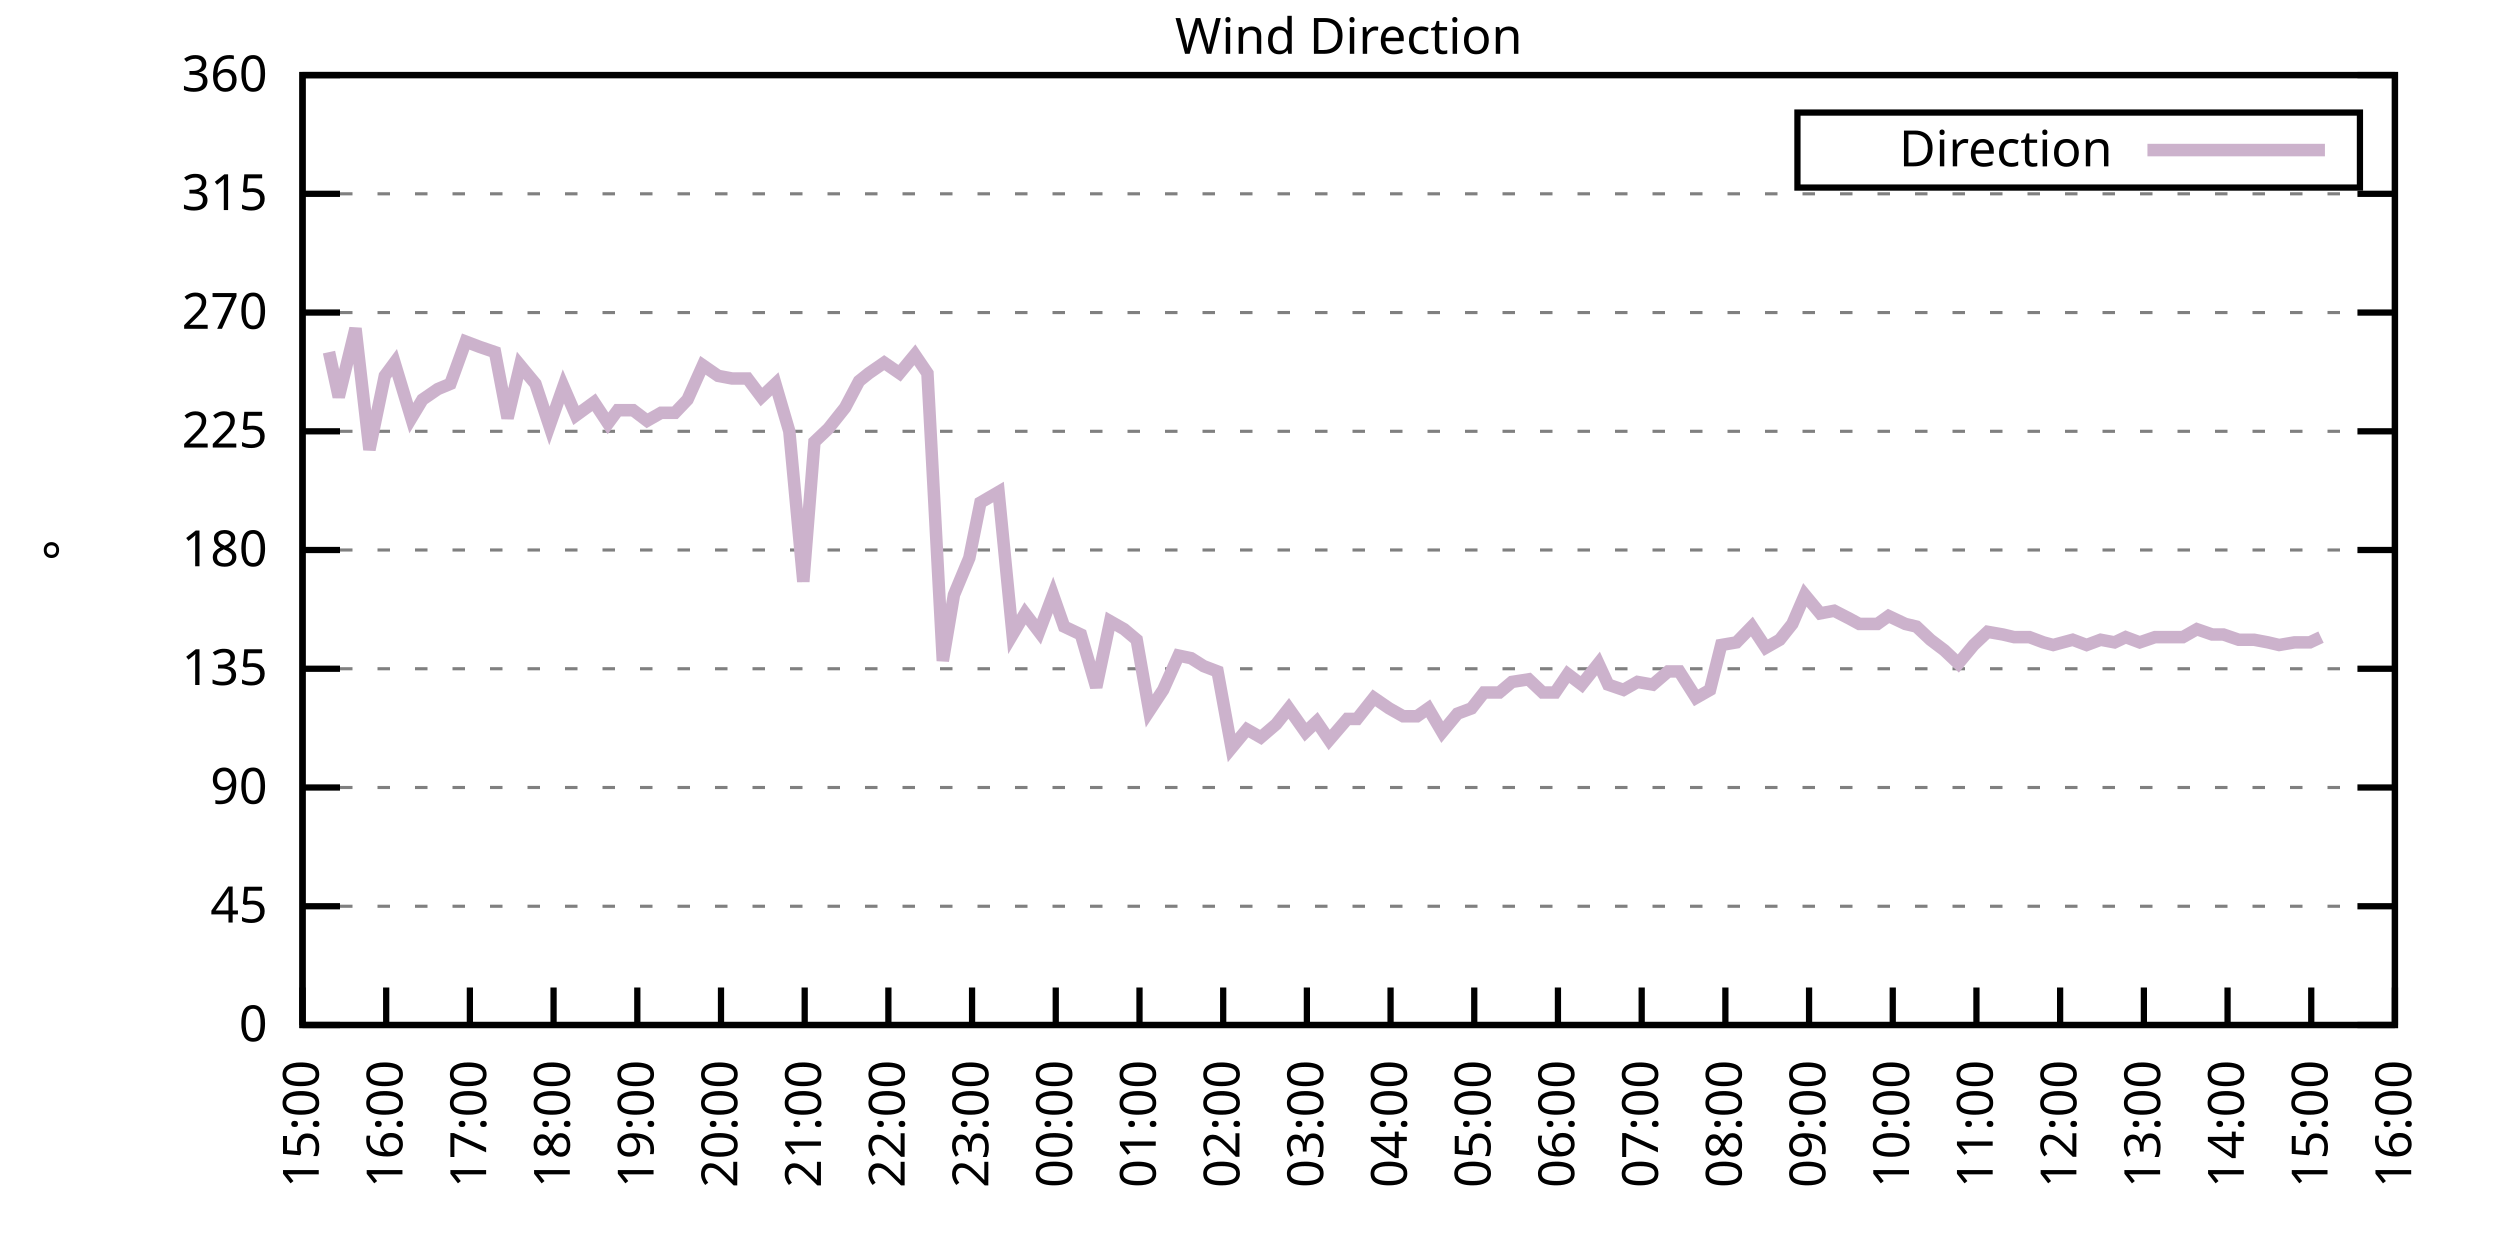
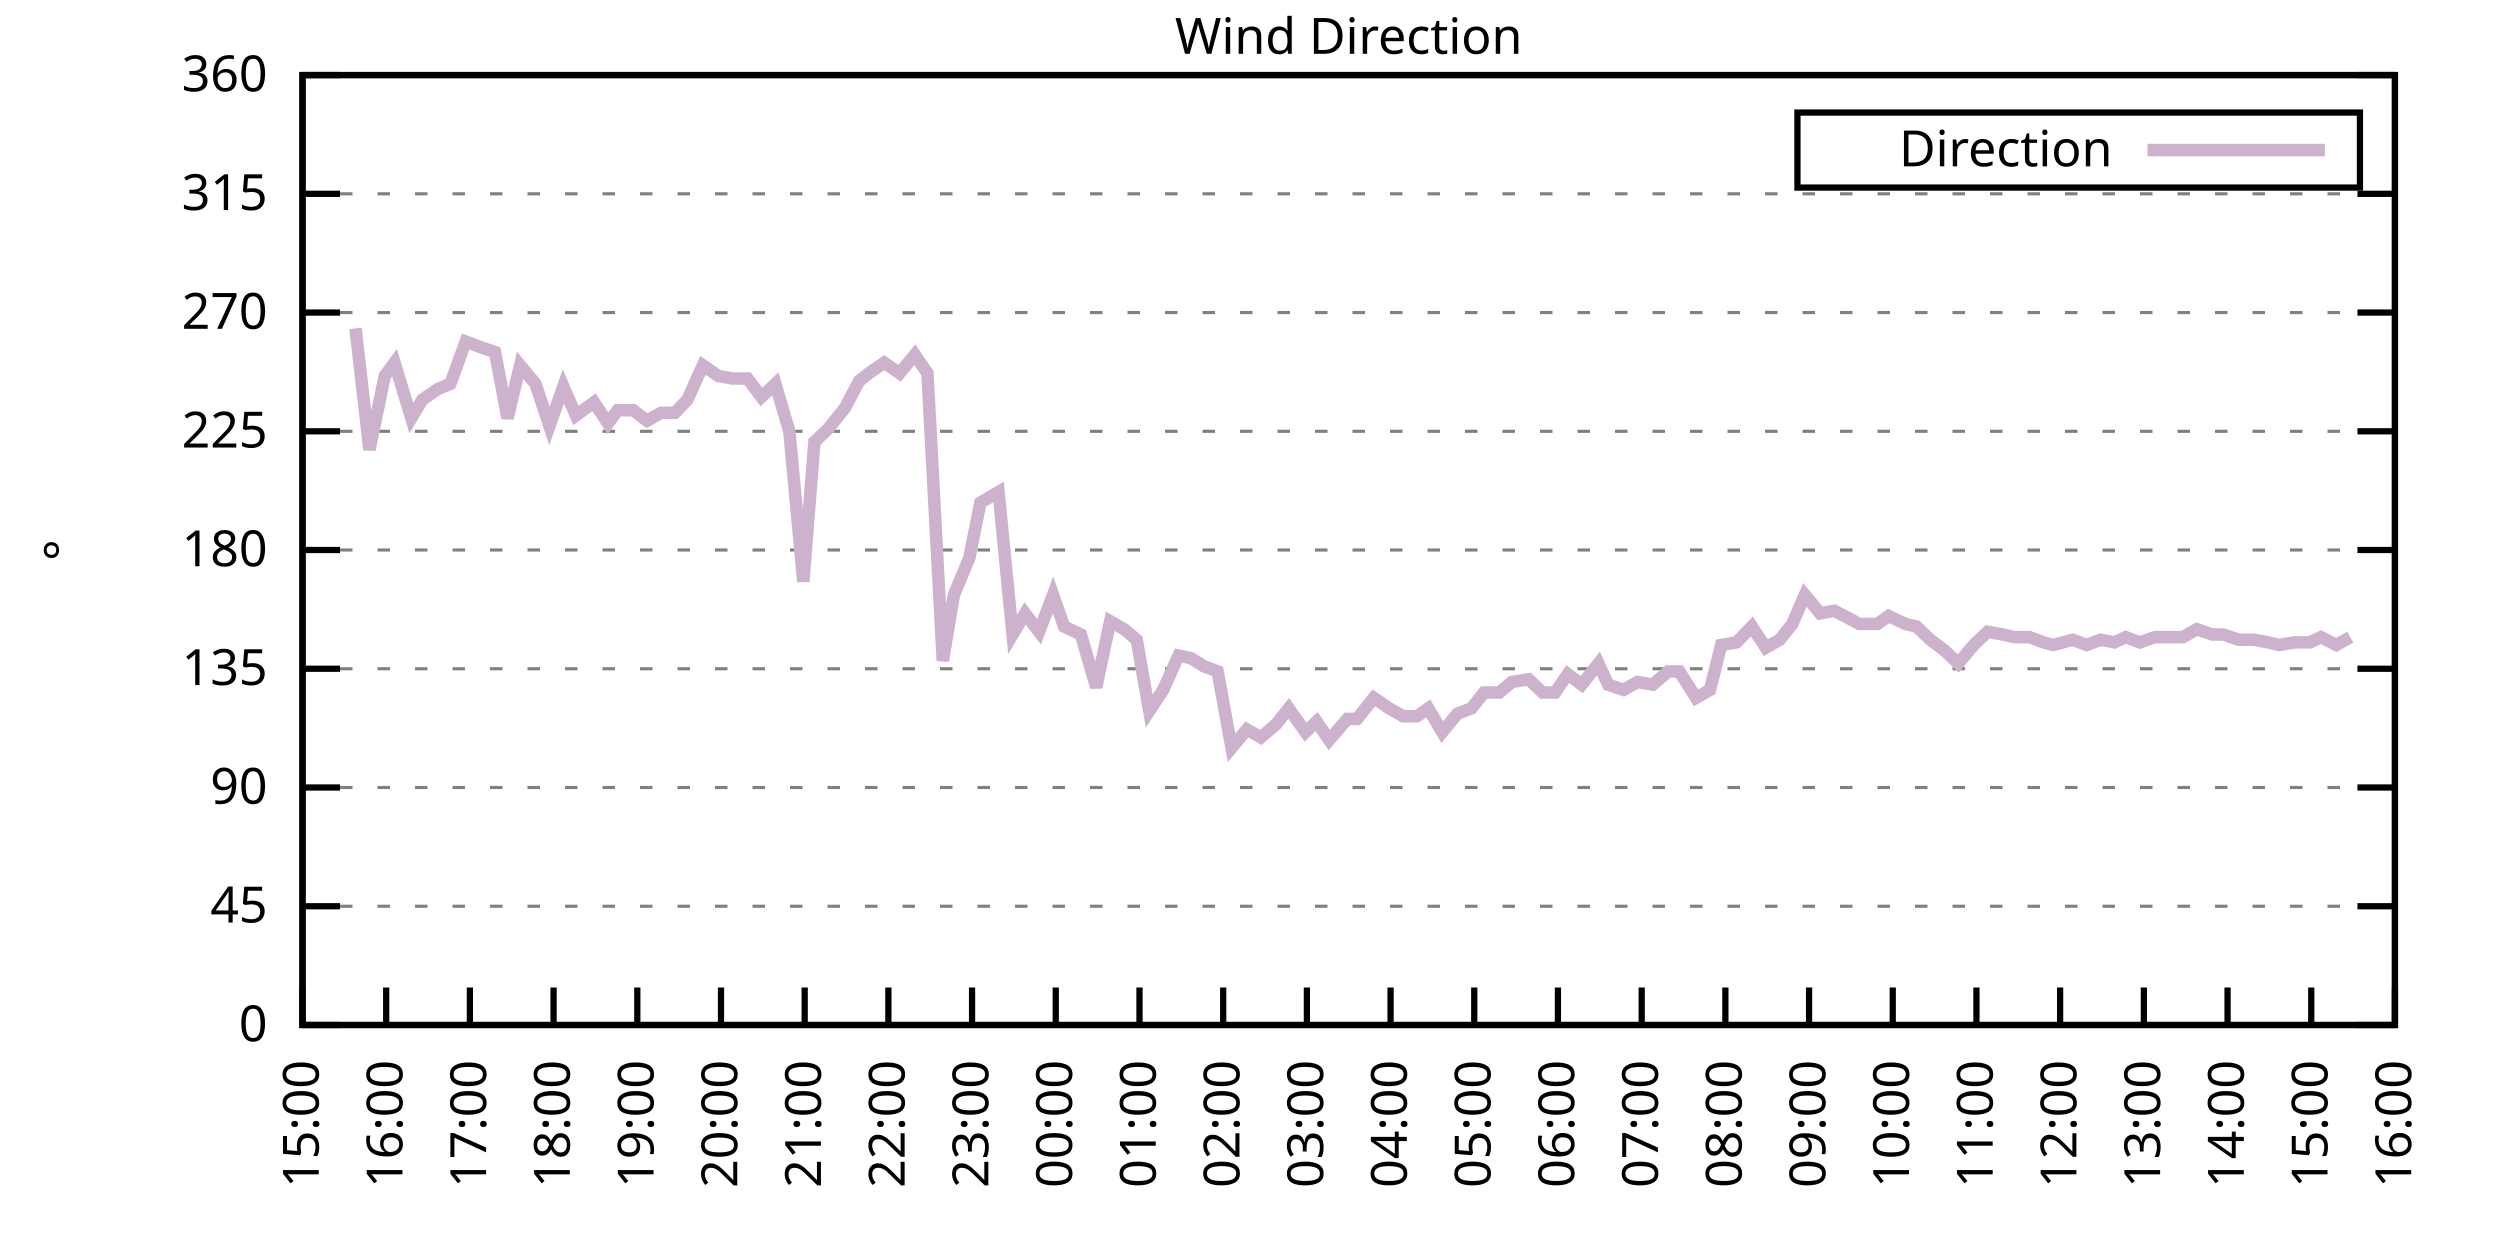
<svg xmlns="http://www.w3.org/2000/svg" xmlns:xlink="http://www.w3.org/1999/xlink" width="400" height="200" viewBox="0 0 400 200">
  <g id="gnuplot_canvas">
    <rect x="0" y="0" width="400" height="200" fill="none" />
    <defs>
      <circle id="gpDot" r="0.5" stroke-width="0.5" stroke="currentColor" />
      <path id="gpPt0" stroke-width="0.333" stroke="currentColor" d="M-1,0 h2 M0,-1 v2" />
      <path id="gpPt1" stroke-width="0.333" stroke="currentColor" d="M-1,-1 L1,1 M1,-1 L-1,1" />
      <path id="gpPt2" stroke-width="0.333" stroke="currentColor" d="M-1,0 L1,0 M0,-1 L0,1 M-1,-1 L1,1 M-1,1 L1,-1" />
      <rect id="gpPt3" stroke-width="0.333" stroke="currentColor" x="-1" y="-1" width="2" height="2" />
      <rect id="gpPt4" stroke-width="0.333" stroke="currentColor" fill="currentColor" x="-1" y="-1" width="2" height="2" />
      <circle id="gpPt5" stroke-width="0.333" stroke="currentColor" cx="0" cy="0" r="1" />
      <use xlink:href="#gpPt5" id="gpPt6" fill="currentColor" stroke="none" />
      <path id="gpPt7" stroke-width="0.333" stroke="currentColor" d="M0,-1.33 L-1.33,0.67 L1.33,0.67 z" />
      <use xlink:href="#gpPt7" id="gpPt8" fill="currentColor" stroke="none" />
      <use xlink:href="#gpPt7" id="gpPt9" stroke="currentColor" transform="rotate(180)" />
      <use xlink:href="#gpPt9" id="gpPt10" fill="currentColor" stroke="none" />
      <use xlink:href="#gpPt3" id="gpPt11" stroke="currentColor" transform="rotate(45)" />
      <use xlink:href="#gpPt11" id="gpPt12" fill="currentColor" stroke="none" />
      <path id="gpPt13" stroke-width="0.333" stroke="currentColor" d="M0,1.330 L1.265,0.411 L0.782,-1.067 L-0.782,-1.076 L-1.265,0.411 z" />
      <use xlink:href="#gpPt13" id="gpPt14" fill="currentColor" stroke="none" />
      <filter id="textbox" filterUnits="objectBoundingBox" x="0" y="0" height="1" width="1">
        <feFlood flood-color="white" flood-opacity="1" result="bgnd" />
        <feComposite in="SourceGraphic" in2="bgnd" operator="atop" />
      </filter>
      <filter id="greybox" filterUnits="objectBoundingBox" x="0" y="0" height="1" width="1">
        <feFlood flood-color="lightgrey" flood-opacity="1" result="grey" />
        <feComposite in="SourceGraphic" in2="grey" operator="atop" />
      </filter>
    </defs>
    <g fill="none" color="white" stroke="currentColor" stroke-width="1.00" stroke-linecap="butt" stroke-linejoin="miter">
</g>
    <g fill="none" color="black" stroke="currentColor" stroke-width="1.00" stroke-linecap="butt" stroke-linejoin="miter">
      <g stroke="none" shape-rendering="crispEdges">
        <polygon fill="rgb(255, 255, 255)" points="48.40,164.00 383.18,164.00 383.18,12.02 48.40,12.02 " />
      </g>
    </g>
    <g fill="none" color="black" stroke="currentColor" stroke-width="1.00" stroke-linecap="butt" stroke-linejoin="miter">
</g>
    <g fill="none" color="black" stroke="black" stroke-width="0.50" stroke-linecap="butt" stroke-linejoin="miter">
</g>
    <g fill="none" color="gray" stroke="currentColor" stroke-width="0.50" stroke-linecap="butt" stroke-linejoin="miter">
      <path stroke="gray" stroke-dasharray="2,4" class="gridline" d="M48.40,164.00 L383.19,164.00  " />
    </g>
    <g fill="none" color="gray" stroke="gray" stroke-width="1.00" stroke-linecap="butt" stroke-linejoin="miter">
</g>
    <g fill="none" color="black" stroke="currentColor" stroke-width="1.00" stroke-linecap="butt" stroke-linejoin="miter">
      <path stroke="black" d="M48.40,164.00 L54.40,164.00 M383.19,164.00 L377.19,164.00  " />
      <g transform="translate(42.80,166.60)" stroke="none" fill="black" font-family="Sans" font-size="8.00" text-anchor="end">
        <text>
          <tspan font-family="Sans"> 0</tspan>
        </text>
      </g>
    </g>
    <g fill="none" color="black" stroke="currentColor" stroke-width="1.00" stroke-linecap="butt" stroke-linejoin="miter">
</g>
    <g fill="none" color="black" stroke="black" stroke-width="0.50" stroke-linecap="butt" stroke-linejoin="miter">
</g>
    <g fill="none" color="gray" stroke="currentColor" stroke-width="0.50" stroke-linecap="butt" stroke-linejoin="miter">
      <path stroke="gray" stroke-dasharray="2,4" class="gridline" d="M48.40,145.00 L383.19,145.00  " />
    </g>
    <g fill="none" color="gray" stroke="gray" stroke-width="1.00" stroke-linecap="butt" stroke-linejoin="miter">
</g>
    <g fill="none" color="black" stroke="currentColor" stroke-width="1.00" stroke-linecap="butt" stroke-linejoin="miter">
      <path stroke="black" d="M48.40,145.00 L54.40,145.00 M383.19,145.00 L377.19,145.00  " />
      <g transform="translate(42.80,147.60)" stroke="none" fill="black" font-family="Sans" font-size="8.00" text-anchor="end">
        <text>
          <tspan font-family="Sans"> 45</tspan>
        </text>
      </g>
    </g>
    <g fill="none" color="black" stroke="currentColor" stroke-width="1.00" stroke-linecap="butt" stroke-linejoin="miter">
</g>
    <g fill="none" color="black" stroke="black" stroke-width="0.50" stroke-linecap="butt" stroke-linejoin="miter">
</g>
    <g fill="none" color="gray" stroke="currentColor" stroke-width="0.50" stroke-linecap="butt" stroke-linejoin="miter">
      <path stroke="gray" stroke-dasharray="2,4" class="gridline" d="M48.40,126.00 L383.19,126.00  " />
    </g>
    <g fill="none" color="gray" stroke="gray" stroke-width="1.00" stroke-linecap="butt" stroke-linejoin="miter">
</g>
    <g fill="none" color="black" stroke="currentColor" stroke-width="1.00" stroke-linecap="butt" stroke-linejoin="miter">
      <path stroke="black" d="M48.40,126.00 L54.40,126.00 M383.19,126.00 L377.19,126.00  " />
      <g transform="translate(42.80,128.60)" stroke="none" fill="black" font-family="Sans" font-size="8.00" text-anchor="end">
        <text>
          <tspan font-family="Sans"> 90</tspan>
        </text>
      </g>
    </g>
    <g fill="none" color="black" stroke="currentColor" stroke-width="1.00" stroke-linecap="butt" stroke-linejoin="miter">
</g>
    <g fill="none" color="black" stroke="black" stroke-width="0.50" stroke-linecap="butt" stroke-linejoin="miter">
</g>
    <g fill="none" color="gray" stroke="currentColor" stroke-width="0.50" stroke-linecap="butt" stroke-linejoin="miter">
      <path stroke="gray" stroke-dasharray="2,4" class="gridline" d="M48.40,107.00 L383.19,107.00  " />
    </g>
    <g fill="none" color="gray" stroke="gray" stroke-width="1.00" stroke-linecap="butt" stroke-linejoin="miter">
</g>
    <g fill="none" color="black" stroke="currentColor" stroke-width="1.00" stroke-linecap="butt" stroke-linejoin="miter">
      <path stroke="black" d="M48.40,107.00 L54.40,107.00 M383.19,107.00 L377.19,107.00  " />
      <g transform="translate(42.80,109.60)" stroke="none" fill="black" font-family="Sans" font-size="8.00" text-anchor="end">
        <text>
          <tspan font-family="Sans"> 135</tspan>
        </text>
      </g>
    </g>
    <g fill="none" color="black" stroke="currentColor" stroke-width="1.00" stroke-linecap="butt" stroke-linejoin="miter">
</g>
    <g fill="none" color="black" stroke="black" stroke-width="0.50" stroke-linecap="butt" stroke-linejoin="miter">
</g>
    <g fill="none" color="gray" stroke="currentColor" stroke-width="0.50" stroke-linecap="butt" stroke-linejoin="miter">
      <path stroke="gray" stroke-dasharray="2,4" class="gridline" d="M48.40,88.00 L383.19,88.00  " />
    </g>
    <g fill="none" color="gray" stroke="gray" stroke-width="1.00" stroke-linecap="butt" stroke-linejoin="miter">
</g>
    <g fill="none" color="black" stroke="currentColor" stroke-width="1.00" stroke-linecap="butt" stroke-linejoin="miter">
      <path stroke="black" d="M48.40,88.00 L54.40,88.00 M383.19,88.00 L377.19,88.00  " />
      <g transform="translate(42.80,90.60)" stroke="none" fill="black" font-family="Sans" font-size="8.00" text-anchor="end">
        <text>
          <tspan font-family="Sans"> 180</tspan>
        </text>
      </g>
    </g>
    <g fill="none" color="black" stroke="currentColor" stroke-width="1.00" stroke-linecap="butt" stroke-linejoin="miter">
</g>
    <g fill="none" color="black" stroke="black" stroke-width="0.50" stroke-linecap="butt" stroke-linejoin="miter">
</g>
    <g fill="none" color="gray" stroke="currentColor" stroke-width="0.50" stroke-linecap="butt" stroke-linejoin="miter">
      <path stroke="gray" stroke-dasharray="2,4" class="gridline" d="M48.40,69.01 L383.19,69.01  " />
    </g>
    <g fill="none" color="gray" stroke="gray" stroke-width="1.00" stroke-linecap="butt" stroke-linejoin="miter">
</g>
    <g fill="none" color="black" stroke="currentColor" stroke-width="1.00" stroke-linecap="butt" stroke-linejoin="miter">
      <path stroke="black" d="M48.40,69.01 L54.40,69.01 M383.19,69.01 L377.19,69.01  " />
      <g transform="translate(42.80,71.61)" stroke="none" fill="black" font-family="Sans" font-size="8.00" text-anchor="end">
        <text>
          <tspan font-family="Sans"> 225</tspan>
        </text>
      </g>
    </g>
    <g fill="none" color="black" stroke="currentColor" stroke-width="1.00" stroke-linecap="butt" stroke-linejoin="miter">
</g>
    <g fill="none" color="black" stroke="black" stroke-width="0.50" stroke-linecap="butt" stroke-linejoin="miter">
</g>
    <g fill="none" color="gray" stroke="currentColor" stroke-width="0.50" stroke-linecap="butt" stroke-linejoin="miter">
      <path stroke="gray" stroke-dasharray="2,4" class="gridline" d="M48.40,50.01 L383.19,50.01  " />
    </g>
    <g fill="none" color="gray" stroke="gray" stroke-width="1.00" stroke-linecap="butt" stroke-linejoin="miter">
</g>
    <g fill="none" color="black" stroke="currentColor" stroke-width="1.00" stroke-linecap="butt" stroke-linejoin="miter">
      <path stroke="black" d="M48.40,50.01 L54.40,50.01 M383.19,50.01 L377.19,50.01  " />
      <g transform="translate(42.80,52.61)" stroke="none" fill="black" font-family="Sans" font-size="8.00" text-anchor="end">
        <text>
          <tspan font-family="Sans"> 270</tspan>
        </text>
      </g>
    </g>
    <g fill="none" color="black" stroke="currentColor" stroke-width="1.00" stroke-linecap="butt" stroke-linejoin="miter">
</g>
    <g fill="none" color="black" stroke="black" stroke-width="0.50" stroke-linecap="butt" stroke-linejoin="miter">
</g>
    <g fill="none" color="gray" stroke="currentColor" stroke-width="0.50" stroke-linecap="butt" stroke-linejoin="miter">
      <path stroke="gray" stroke-dasharray="2,4" class="gridline" d="M48.40,31.01 L383.19,31.01  " />
    </g>
    <g fill="none" color="gray" stroke="gray" stroke-width="1.00" stroke-linecap="butt" stroke-linejoin="miter">
</g>
    <g fill="none" color="black" stroke="currentColor" stroke-width="1.00" stroke-linecap="butt" stroke-linejoin="miter">
      <path stroke="black" d="M48.40,31.01 L54.40,31.01 M383.19,31.01 L377.19,31.01  " />
      <g transform="translate(42.80,33.61)" stroke="none" fill="black" font-family="Sans" font-size="8.00" text-anchor="end">
        <text>
          <tspan font-family="Sans"> 315</tspan>
        </text>
      </g>
    </g>
    <g fill="none" color="black" stroke="currentColor" stroke-width="1.00" stroke-linecap="butt" stroke-linejoin="miter">
</g>
    <g fill="none" color="black" stroke="black" stroke-width="0.50" stroke-linecap="butt" stroke-linejoin="miter">
</g>
    <g fill="none" color="gray" stroke="currentColor" stroke-width="0.50" stroke-linecap="butt" stroke-linejoin="miter">
      <path stroke="gray" stroke-dasharray="2,4" class="gridline" d="M48.40,12.01 L383.19,12.01  " />
    </g>
    <g fill="none" color="gray" stroke="gray" stroke-width="1.00" stroke-linecap="butt" stroke-linejoin="miter">
</g>
    <g fill="none" color="black" stroke="currentColor" stroke-width="1.00" stroke-linecap="butt" stroke-linejoin="miter">
      <path stroke="black" d="M48.40,12.01 L54.40,12.01 M383.19,12.01 L377.19,12.01  " />
      <g transform="translate(42.80,14.61)" stroke="none" fill="black" font-family="Sans" font-size="8.00" text-anchor="end">
        <text>
          <tspan font-family="Sans"> 360</tspan>
        </text>
      </g>
    </g>
    <g fill="none" color="black" stroke="currentColor" stroke-width="1.00" stroke-linecap="butt" stroke-linejoin="miter">
      <path stroke="black" d="M48.40,164.00 L48.40,158.00  " />
      <g transform="translate(51.00,169.60) rotate(270.00)" stroke="none" fill="black" font-family="Sans" font-size="8.00" text-anchor="end">
        <text>
          <tspan font-family="Sans">15:00</tspan>
        </text>
      </g>
    </g>
    <g fill="none" color="black" stroke="currentColor" stroke-width="1.00" stroke-linecap="butt" stroke-linejoin="miter">
      <path stroke="black" d="M61.79,164.00 L61.79,158.00  " />
      <g transform="translate(64.39,169.60) rotate(270.00)" stroke="none" fill="black" font-family="Sans" font-size="8.00" text-anchor="end">
        <text>
          <tspan font-family="Sans">16:00</tspan>
        </text>
      </g>
    </g>
    <g fill="none" color="black" stroke="currentColor" stroke-width="1.00" stroke-linecap="butt" stroke-linejoin="miter">
      <path stroke="black" d="M75.18,164.00 L75.18,158.00  " />
      <g transform="translate(77.78,169.60) rotate(270.00)" stroke="none" fill="black" font-family="Sans" font-size="8.00" text-anchor="end">
        <text>
          <tspan font-family="Sans">17:00</tspan>
        </text>
      </g>
    </g>
    <g fill="none" color="black" stroke="currentColor" stroke-width="1.00" stroke-linecap="butt" stroke-linejoin="miter">
      <path stroke="black" d="M88.57,164.00 L88.57,158.00  " />
      <g transform="translate(91.17,169.60) rotate(270.00)" stroke="none" fill="black" font-family="Sans" font-size="8.00" text-anchor="end">
        <text>
          <tspan font-family="Sans">18:00</tspan>
        </text>
      </g>
    </g>
    <g fill="none" color="black" stroke="currentColor" stroke-width="1.00" stroke-linecap="butt" stroke-linejoin="miter">
      <path stroke="black" d="M101.97,164.00 L101.97,158.00  " />
      <g transform="translate(104.57,169.60) rotate(270.00)" stroke="none" fill="black" font-family="Sans" font-size="8.00" text-anchor="end">
        <text>
          <tspan font-family="Sans">19:00</tspan>
        </text>
      </g>
    </g>
    <g fill="none" color="black" stroke="currentColor" stroke-width="1.00" stroke-linecap="butt" stroke-linejoin="miter">
      <path stroke="black" d="M115.36,164.00 L115.36,158.00  " />
      <g transform="translate(117.96,169.60) rotate(270.00)" stroke="none" fill="black" font-family="Sans" font-size="8.00" text-anchor="end">
        <text>
          <tspan font-family="Sans">20:00</tspan>
        </text>
      </g>
    </g>
    <g fill="none" color="black" stroke="currentColor" stroke-width="1.00" stroke-linecap="butt" stroke-linejoin="miter">
      <path stroke="black" d="M128.75,164.00 L128.75,158.00  " />
      <g transform="translate(131.35,169.60) rotate(270.00)" stroke="none" fill="black" font-family="Sans" font-size="8.00" text-anchor="end">
        <text>
          <tspan font-family="Sans">21:00</tspan>
        </text>
      </g>
    </g>
    <g fill="none" color="black" stroke="currentColor" stroke-width="1.00" stroke-linecap="butt" stroke-linejoin="miter">
      <path stroke="black" d="M142.14,164.00 L142.14,158.00  " />
      <g transform="translate(144.74,169.60) rotate(270.00)" stroke="none" fill="black" font-family="Sans" font-size="8.00" text-anchor="end">
        <text>
          <tspan font-family="Sans">22:00</tspan>
        </text>
      </g>
    </g>
    <g fill="none" color="black" stroke="currentColor" stroke-width="1.00" stroke-linecap="butt" stroke-linejoin="miter">
      <path stroke="black" d="M155.53,164.00 L155.53,158.00  " />
      <g transform="translate(158.13,169.60) rotate(270.00)" stroke="none" fill="black" font-family="Sans" font-size="8.00" text-anchor="end">
        <text>
          <tspan font-family="Sans">23:00</tspan>
        </text>
      </g>
    </g>
    <g fill="none" color="black" stroke="currentColor" stroke-width="1.00" stroke-linecap="butt" stroke-linejoin="miter">
      <path stroke="black" d="M168.92,164.00 L168.92,158.00  " />
      <g transform="translate(171.52,169.60) rotate(270.00)" stroke="none" fill="black" font-family="Sans" font-size="8.00" text-anchor="end">
        <text>
          <tspan font-family="Sans">00:00</tspan>
        </text>
      </g>
    </g>
    <g fill="none" color="black" stroke="currentColor" stroke-width="1.00" stroke-linecap="butt" stroke-linejoin="miter">
      <path stroke="black" d="M182.32,164.00 L182.32,158.00  " />
      <g transform="translate(184.92,169.60) rotate(270.00)" stroke="none" fill="black" font-family="Sans" font-size="8.00" text-anchor="end">
        <text>
          <tspan font-family="Sans">01:00</tspan>
        </text>
      </g>
    </g>
    <g fill="none" color="black" stroke="currentColor" stroke-width="1.00" stroke-linecap="butt" stroke-linejoin="miter">
      <path stroke="black" d="M195.71,164.00 L195.71,158.00  " />
      <g transform="translate(198.31,169.60) rotate(270.00)" stroke="none" fill="black" font-family="Sans" font-size="8.00" text-anchor="end">
        <text>
          <tspan font-family="Sans">02:00</tspan>
        </text>
      </g>
    </g>
    <g fill="none" color="black" stroke="currentColor" stroke-width="1.00" stroke-linecap="butt" stroke-linejoin="miter">
      <path stroke="black" d="M209.10,164.00 L209.10,158.00  " />
      <g transform="translate(211.70,169.60) rotate(270.00)" stroke="none" fill="black" font-family="Sans" font-size="8.00" text-anchor="end">
        <text>
          <tspan font-family="Sans">03:00</tspan>
        </text>
      </g>
    </g>
    <g fill="none" color="black" stroke="currentColor" stroke-width="1.00" stroke-linecap="butt" stroke-linejoin="miter">
      <path stroke="black" d="M222.49,164.00 L222.49,158.00  " />
      <g transform="translate(225.09,169.60) rotate(270.00)" stroke="none" fill="black" font-family="Sans" font-size="8.00" text-anchor="end">
        <text>
          <tspan font-family="Sans">04:00</tspan>
        </text>
      </g>
    </g>
    <g fill="none" color="black" stroke="currentColor" stroke-width="1.00" stroke-linecap="butt" stroke-linejoin="miter">
      <path stroke="black" d="M235.88,164.00 L235.88,158.00  " />
      <g transform="translate(238.48,169.60) rotate(270.00)" stroke="none" fill="black" font-family="Sans" font-size="8.00" text-anchor="end">
        <text>
          <tspan font-family="Sans">05:00</tspan>
        </text>
      </g>
    </g>
    <g fill="none" color="black" stroke="currentColor" stroke-width="1.00" stroke-linecap="butt" stroke-linejoin="miter">
      <path stroke="black" d="M249.27,164.00 L249.27,158.00  " />
      <g transform="translate(251.87,169.60) rotate(270.00)" stroke="none" fill="black" font-family="Sans" font-size="8.00" text-anchor="end">
        <text>
          <tspan font-family="Sans">06:00</tspan>
        </text>
      </g>
    </g>
    <g fill="none" color="black" stroke="currentColor" stroke-width="1.00" stroke-linecap="butt" stroke-linejoin="miter">
      <path stroke="black" d="M262.67,164.00 L262.67,158.00  " />
      <g transform="translate(265.27,169.60) rotate(270.00)" stroke="none" fill="black" font-family="Sans" font-size="8.00" text-anchor="end">
        <text>
          <tspan font-family="Sans">07:00</tspan>
        </text>
      </g>
    </g>
    <g fill="none" color="black" stroke="currentColor" stroke-width="1.00" stroke-linecap="butt" stroke-linejoin="miter">
      <path stroke="black" d="M276.06,164.00 L276.06,158.00  " />
      <g transform="translate(278.66,169.60) rotate(270.00)" stroke="none" fill="black" font-family="Sans" font-size="8.00" text-anchor="end">
        <text>
          <tspan font-family="Sans">08:00</tspan>
        </text>
      </g>
    </g>
    <g fill="none" color="black" stroke="currentColor" stroke-width="1.00" stroke-linecap="butt" stroke-linejoin="miter">
      <path stroke="black" d="M289.45,164.00 L289.45,158.00  " />
      <g transform="translate(292.05,169.60) rotate(270.00)" stroke="none" fill="black" font-family="Sans" font-size="8.00" text-anchor="end">
        <text>
          <tspan font-family="Sans">09:00</tspan>
        </text>
      </g>
    </g>
    <g fill="none" color="black" stroke="currentColor" stroke-width="1.00" stroke-linecap="butt" stroke-linejoin="miter">
      <path stroke="black" d="M302.84,164.00 L302.84,158.00  " />
      <g transform="translate(305.44,169.60) rotate(270.00)" stroke="none" fill="black" font-family="Sans" font-size="8.00" text-anchor="end">
        <text>
          <tspan font-family="Sans">10:00</tspan>
        </text>
      </g>
    </g>
    <g fill="none" color="black" stroke="currentColor" stroke-width="1.00" stroke-linecap="butt" stroke-linejoin="miter">
      <path stroke="black" d="M316.23,164.00 L316.23,158.00  " />
      <g transform="translate(318.83,169.60) rotate(270.00)" stroke="none" fill="black" font-family="Sans" font-size="8.00" text-anchor="end">
        <text>
          <tspan font-family="Sans">11:00</tspan>
        </text>
      </g>
    </g>
    <g fill="none" color="black" stroke="currentColor" stroke-width="1.00" stroke-linecap="butt" stroke-linejoin="miter">
      <path stroke="black" d="M329.62,164.00 L329.62,158.00  " />
      <g transform="translate(332.22,169.60) rotate(270.00)" stroke="none" fill="black" font-family="Sans" font-size="8.00" text-anchor="end">
        <text>
          <tspan font-family="Sans">12:00</tspan>
        </text>
      </g>
    </g>
    <g fill="none" color="black" stroke="currentColor" stroke-width="1.00" stroke-linecap="butt" stroke-linejoin="miter">
      <path stroke="black" d="M343.02,164.00 L343.02,158.00  " />
      <g transform="translate(345.62,169.60) rotate(270.00)" stroke="none" fill="black" font-family="Sans" font-size="8.00" text-anchor="end">
        <text>
          <tspan font-family="Sans">13:00</tspan>
        </text>
      </g>
    </g>
    <g fill="none" color="black" stroke="currentColor" stroke-width="1.00" stroke-linecap="butt" stroke-linejoin="miter">
      <path stroke="black" d="M356.41,164.00 L356.41,158.00  " />
      <g transform="translate(359.01,169.60) rotate(270.00)" stroke="none" fill="black" font-family="Sans" font-size="8.00" text-anchor="end">
        <text>
          <tspan font-family="Sans">14:00</tspan>
        </text>
      </g>
    </g>
    <g fill="none" color="black" stroke="currentColor" stroke-width="1.00" stroke-linecap="butt" stroke-linejoin="miter">
      <path stroke="black" d="M369.80,164.00 L369.80,158.00  " />
      <g transform="translate(372.40,169.60) rotate(270.00)" stroke="none" fill="black" font-family="Sans" font-size="8.00" text-anchor="end">
        <text>
          <tspan font-family="Sans">15:00</tspan>
        </text>
      </g>
    </g>
    <g fill="none" color="black" stroke="currentColor" stroke-width="1.00" stroke-linecap="butt" stroke-linejoin="miter">
      <path stroke="black" d="M383.19,164.00 L383.19,158.00  " />
      <g transform="translate(385.79,169.60) rotate(270.00)" stroke="none" fill="black" font-family="Sans" font-size="8.00" text-anchor="end">
        <text>
          <tspan font-family="Sans">16:00</tspan>
        </text>
      </g>
    </g>
    <g fill="none" color="black" stroke="currentColor" stroke-width="1.00" stroke-linecap="butt" stroke-linejoin="miter">
</g>
    <g fill="none" color="black" stroke="currentColor" stroke-width="1.00" stroke-linecap="butt" stroke-linejoin="miter">
      <path stroke="black" d="M48.40,12.01 L48.40,164.00 L383.19,164.00 L383.19,12.01 L48.40,12.01 Z  " />
    </g>
    <g fill="none" color="black" stroke="currentColor" stroke-width="1.00" stroke-linecap="butt" stroke-linejoin="miter">
</g>
    <g fill="none" color="black" stroke="currentColor" stroke-width="1.00" stroke-linecap="butt" stroke-linejoin="miter">
      <path stroke="black" d="M287.59,30.01 L287.59,18.01 L377.59,18.01 L377.59,30.01 L287.59,30.01 Z  " />
    </g>
    <g id="Wind_direction_plot_1">
      <g fill="none" color="white" stroke="black" stroke-width="2.00" stroke-linecap="butt" stroke-linejoin="miter">
</g>
      <g fill="none" color="black" stroke="currentColor" stroke-width="2.00" stroke-linecap="butt" stroke-linejoin="miter">
        <g transform="translate(337.99,26.61)" stroke="none" fill="black" font-family="Sans" font-size="8.00" text-anchor="end">
          <text>
            <tspan font-family="Sans">Direction</tspan>
          </text>
        </g>
      </g>
      <g fill="none" color="black" stroke="currentColor" stroke-width="2.00" stroke-linecap="butt" stroke-linejoin="miter">
-         <path stroke="rgb(204, 178, 204)" d="M343.59,24.01 L371.99,24.01 M52.64,56.34 L54.20,63.52 L56.88,52.54 L59.11,71.96 L61.57,60.14 L63.13,58.03   L65.81,66.90 L67.59,63.94 L70.05,62.25 L72.06,61.41 L74.51,54.65 L76.75,55.50 L79.20,56.34 L81.21,66.90   L83.22,58.45 L85.67,61.41 L87.91,68.16 L90.14,61.83 L92.15,66.47 L95.05,64.36 L97.28,67.74 L98.84,65.63   L101.30,65.63 L103.53,67.32 L105.76,66.05 L107.99,66.05 L110.00,63.94 L112.46,58.45 L114.91,60.14 L117.14,60.56   L119.60,60.56 L121.83,63.52 L124.06,61.41 L126.29,69.01 L128.53,93.07 L130.31,70.70 L132.54,68.58 L135.22,65.21   L137.45,60.98 L139.02,59.72 L141.47,58.03 L143.93,59.72 L146.38,56.76 L148.39,59.72 L150.85,105.74 L152.63,95.18   L155.09,89.27 L156.87,80.41 L159.77,78.72 L162.01,101.52 L164.01,98.14 L166.25,101.09 L168.48,95.18 L170.26,100.25   L172.94,101.52 L175.40,109.96 L177.63,99.40 L179.86,100.67 L181.87,102.36 L183.88,113.76 L186.11,110.38 L188.57,104.89   L190.57,105.31 L192.58,106.58 L194.81,107.43 L197.05,119.67 L199.50,116.71 L201.73,117.98 L204.19,115.87 L206.20,113.34   L208.88,117.14 L210.66,115.45 L212.67,118.40 L215.57,115.03 L217.13,115.03 L219.81,111.65 L222.27,113.34 L224.50,114.60   L226.73,114.60 L228.52,113.34 L230.75,117.14 L233.20,114.18 L235.44,113.34 L237.44,110.80 L239.90,110.80 L241.91,109.11   L244.59,108.69 L246.82,110.80 L248.83,110.80 L250.84,107.85 L253.07,109.54 L255.75,106.16 L257.31,109.54 L259.76,110.38   L262.00,109.11 L264.45,109.54 L266.91,107.43 L268.69,107.43 L271.37,111.65 L273.60,110.38 L275.39,103.20 L277.84,102.78   L280.30,100.25 L282.53,103.63 L284.76,102.36 L286.77,99.83 L288.78,95.18 L291.23,98.14 L293.47,97.72 L295.92,98.98   L297.48,99.83 L300.39,99.83 L302.17,98.56 L304.85,99.83 L306.63,100.25 L308.87,102.36 L311.10,104.05 L313.33,106.16   L315.79,103.20 L318.02,101.09 L320.47,101.52 L322.26,101.94 L324.71,101.94 L326.95,102.78 L328.51,103.20 L331.63,102.36   L333.86,103.20 L336.10,102.36 L338.33,102.78 L340.11,101.94 L342.35,102.78 L344.80,101.94 L346.59,101.94 L349.26,101.94   L351.50,100.67 L353.95,101.52 L355.74,101.52 L358.19,102.36 L360.65,102.36 L362.88,102.78 L364.66,103.20 L367.12,102.78   L369.58,102.78 L371.36,101.94  " />
+         <path stroke="rgb(204, 178, 204)" d="M343.59,24.01 L371.99,24.01 M56.88,52.54 L59.11,71.96 L61.57,60.14 L63.13,58.03 L65.81,66.90 L67.59,63.94   L70.05,62.25 L72.06,61.41 L74.51,54.65 L76.75,55.50 L79.20,56.34 L81.21,66.90 L83.22,58.45 L85.67,61.41   L87.91,68.16 L90.14,61.83 L92.15,66.47 L95.05,64.36 L97.28,67.74 L98.84,65.63 L101.30,65.63 L103.53,67.32   L105.76,66.05 L107.99,66.05 L110.00,63.94 L112.46,58.45 L114.91,60.14 L117.14,60.56 L119.60,60.56 L121.83,63.52   L124.06,61.41 L126.29,69.01 L128.53,93.07 L130.31,70.70 L132.54,68.58 L135.22,65.21 L137.45,60.98 L139.02,59.72   L141.47,58.03 L143.93,59.72 L146.38,56.76 L148.39,59.72 L150.85,105.74 L152.63,95.18 L155.09,89.27 L156.87,80.41   L159.77,78.72 L162.01,101.52 L164.01,98.14 L166.25,101.09 L168.48,95.18 L170.26,100.25 L172.94,101.52 L175.40,109.96   L177.63,99.40 L179.86,100.67 L181.87,102.36 L183.88,113.76 L186.11,110.38 L188.57,104.89 L190.57,105.31 L192.58,106.58   L194.81,107.43 L197.05,119.67 L199.50,116.71 L201.73,117.98 L204.19,115.87 L206.20,113.34 L208.88,117.14 L210.66,115.45   L212.67,118.40 L215.57,115.03 L217.13,115.03 L219.81,111.65 L222.27,113.34 L224.50,114.60 L226.73,114.60 L228.52,113.34   L230.75,117.14 L233.20,114.18 L235.44,113.34 L237.44,110.80 L239.90,110.80 L241.91,109.11 L244.59,108.69 L246.82,110.80   L248.83,110.80 L250.84,107.85 L253.07,109.54 L255.75,106.16 L257.31,109.54 L259.76,110.38 L262.00,109.11 L264.45,109.54   L266.91,107.43 L268.69,107.43 L271.37,111.65 L273.60,110.38 L275.39,103.20 L277.84,102.78 L280.30,100.25 L282.53,103.63   L284.76,102.36 L286.77,99.83 L288.78,95.18 L291.23,98.14 L293.47,97.72 L295.92,98.98 L297.48,99.83 L300.39,99.83   L302.17,98.56 L304.85,99.83 L306.63,100.25 L308.87,102.36 L311.10,104.05 L313.33,106.16 L315.79,103.20 L318.02,101.09   L320.47,101.52 L322.26,101.94 L324.71,101.94 L326.95,102.78 L328.51,103.20 L331.63,102.36 L333.86,103.20 L336.10,102.36   L338.33,102.78 L340.11,101.94 L342.35,102.78 L344.80,101.94 L346.59,101.94 L349.26,101.94 L351.50,100.67 L353.95,101.52   L355.74,101.52 L358.19,102.36 L360.65,102.36 L362.88,102.78 L364.66,103.20 L367.12,102.78 L369.58,102.78 L371.36,101.94   L373.82,103.20 L376.05,101.94  " />
      </g>
    </g>
    <g fill="none" color="black" stroke="currentColor" stroke-width="2.00" stroke-linecap="butt" stroke-linejoin="miter">
</g>
    <g fill="none" color="black" stroke="black" stroke-width="1.00" stroke-linecap="butt" stroke-linejoin="miter">
</g>
    <g fill="none" color="black" stroke="currentColor" stroke-width="1.00" stroke-linecap="butt" stroke-linejoin="miter">
      <path stroke="black" d="M48.40,12.01 L48.40,164.00 L383.19,164.00 L383.19,12.01 L48.40,12.01 Z  " />
      <g transform="translate(12.80,88.01) rotate(270.00)" stroke="none" fill="black" font-family="Sans" font-size="8.00" text-anchor="middle">
        <text>
          <tspan font-family="Sans">°</tspan>
        </text>
      </g>
    </g>
    <g fill="none" color="black" stroke="currentColor" stroke-width="1.00" stroke-linecap="butt" stroke-linejoin="miter">
</g>
    <g fill="none" color="black" stroke="currentColor" stroke-width="1.00" stroke-linecap="butt" stroke-linejoin="miter">
      <g transform="translate(215.79,8.61)" stroke="none" fill="black" font-family="Sans" font-size="8.00" text-anchor="middle">
        <text>
          <tspan font-family="Sans">Wind Direction</tspan>
        </text>
      </g>
    </g>
    <g fill="none" color="black" stroke="currentColor" stroke-width="1.00" stroke-linecap="butt" stroke-linejoin="miter">
</g>
  </g>
</svg>
